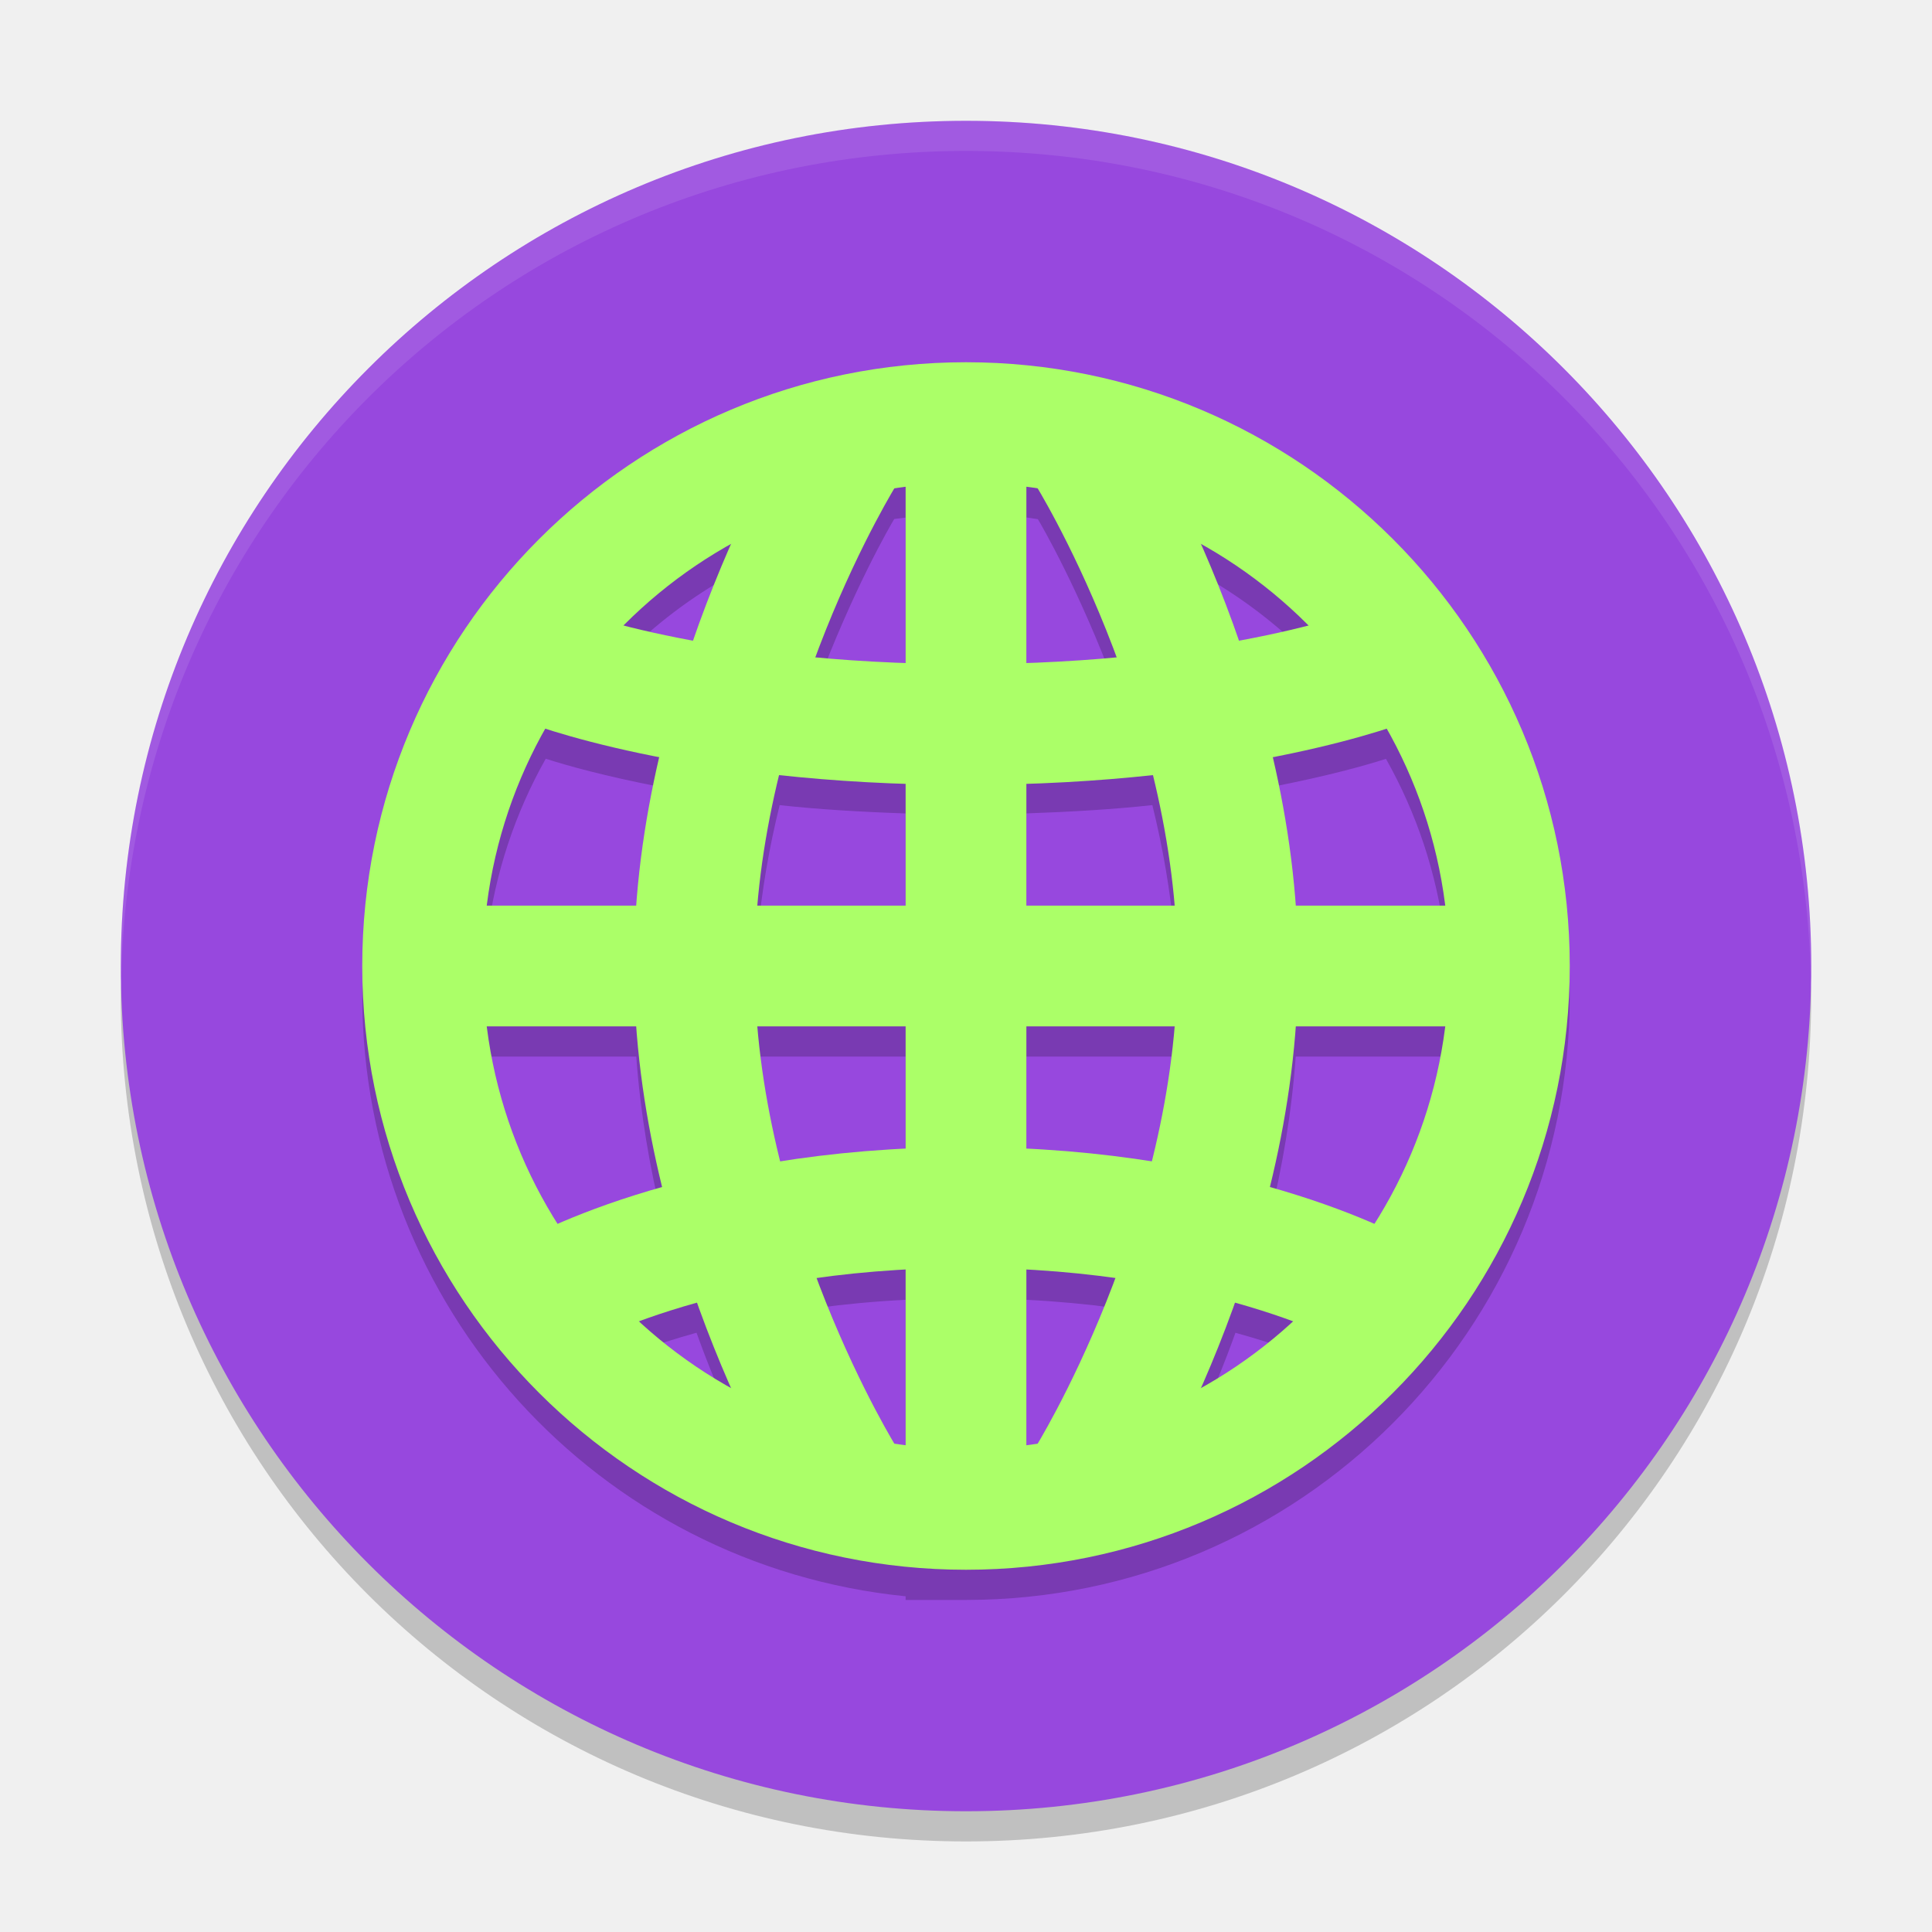
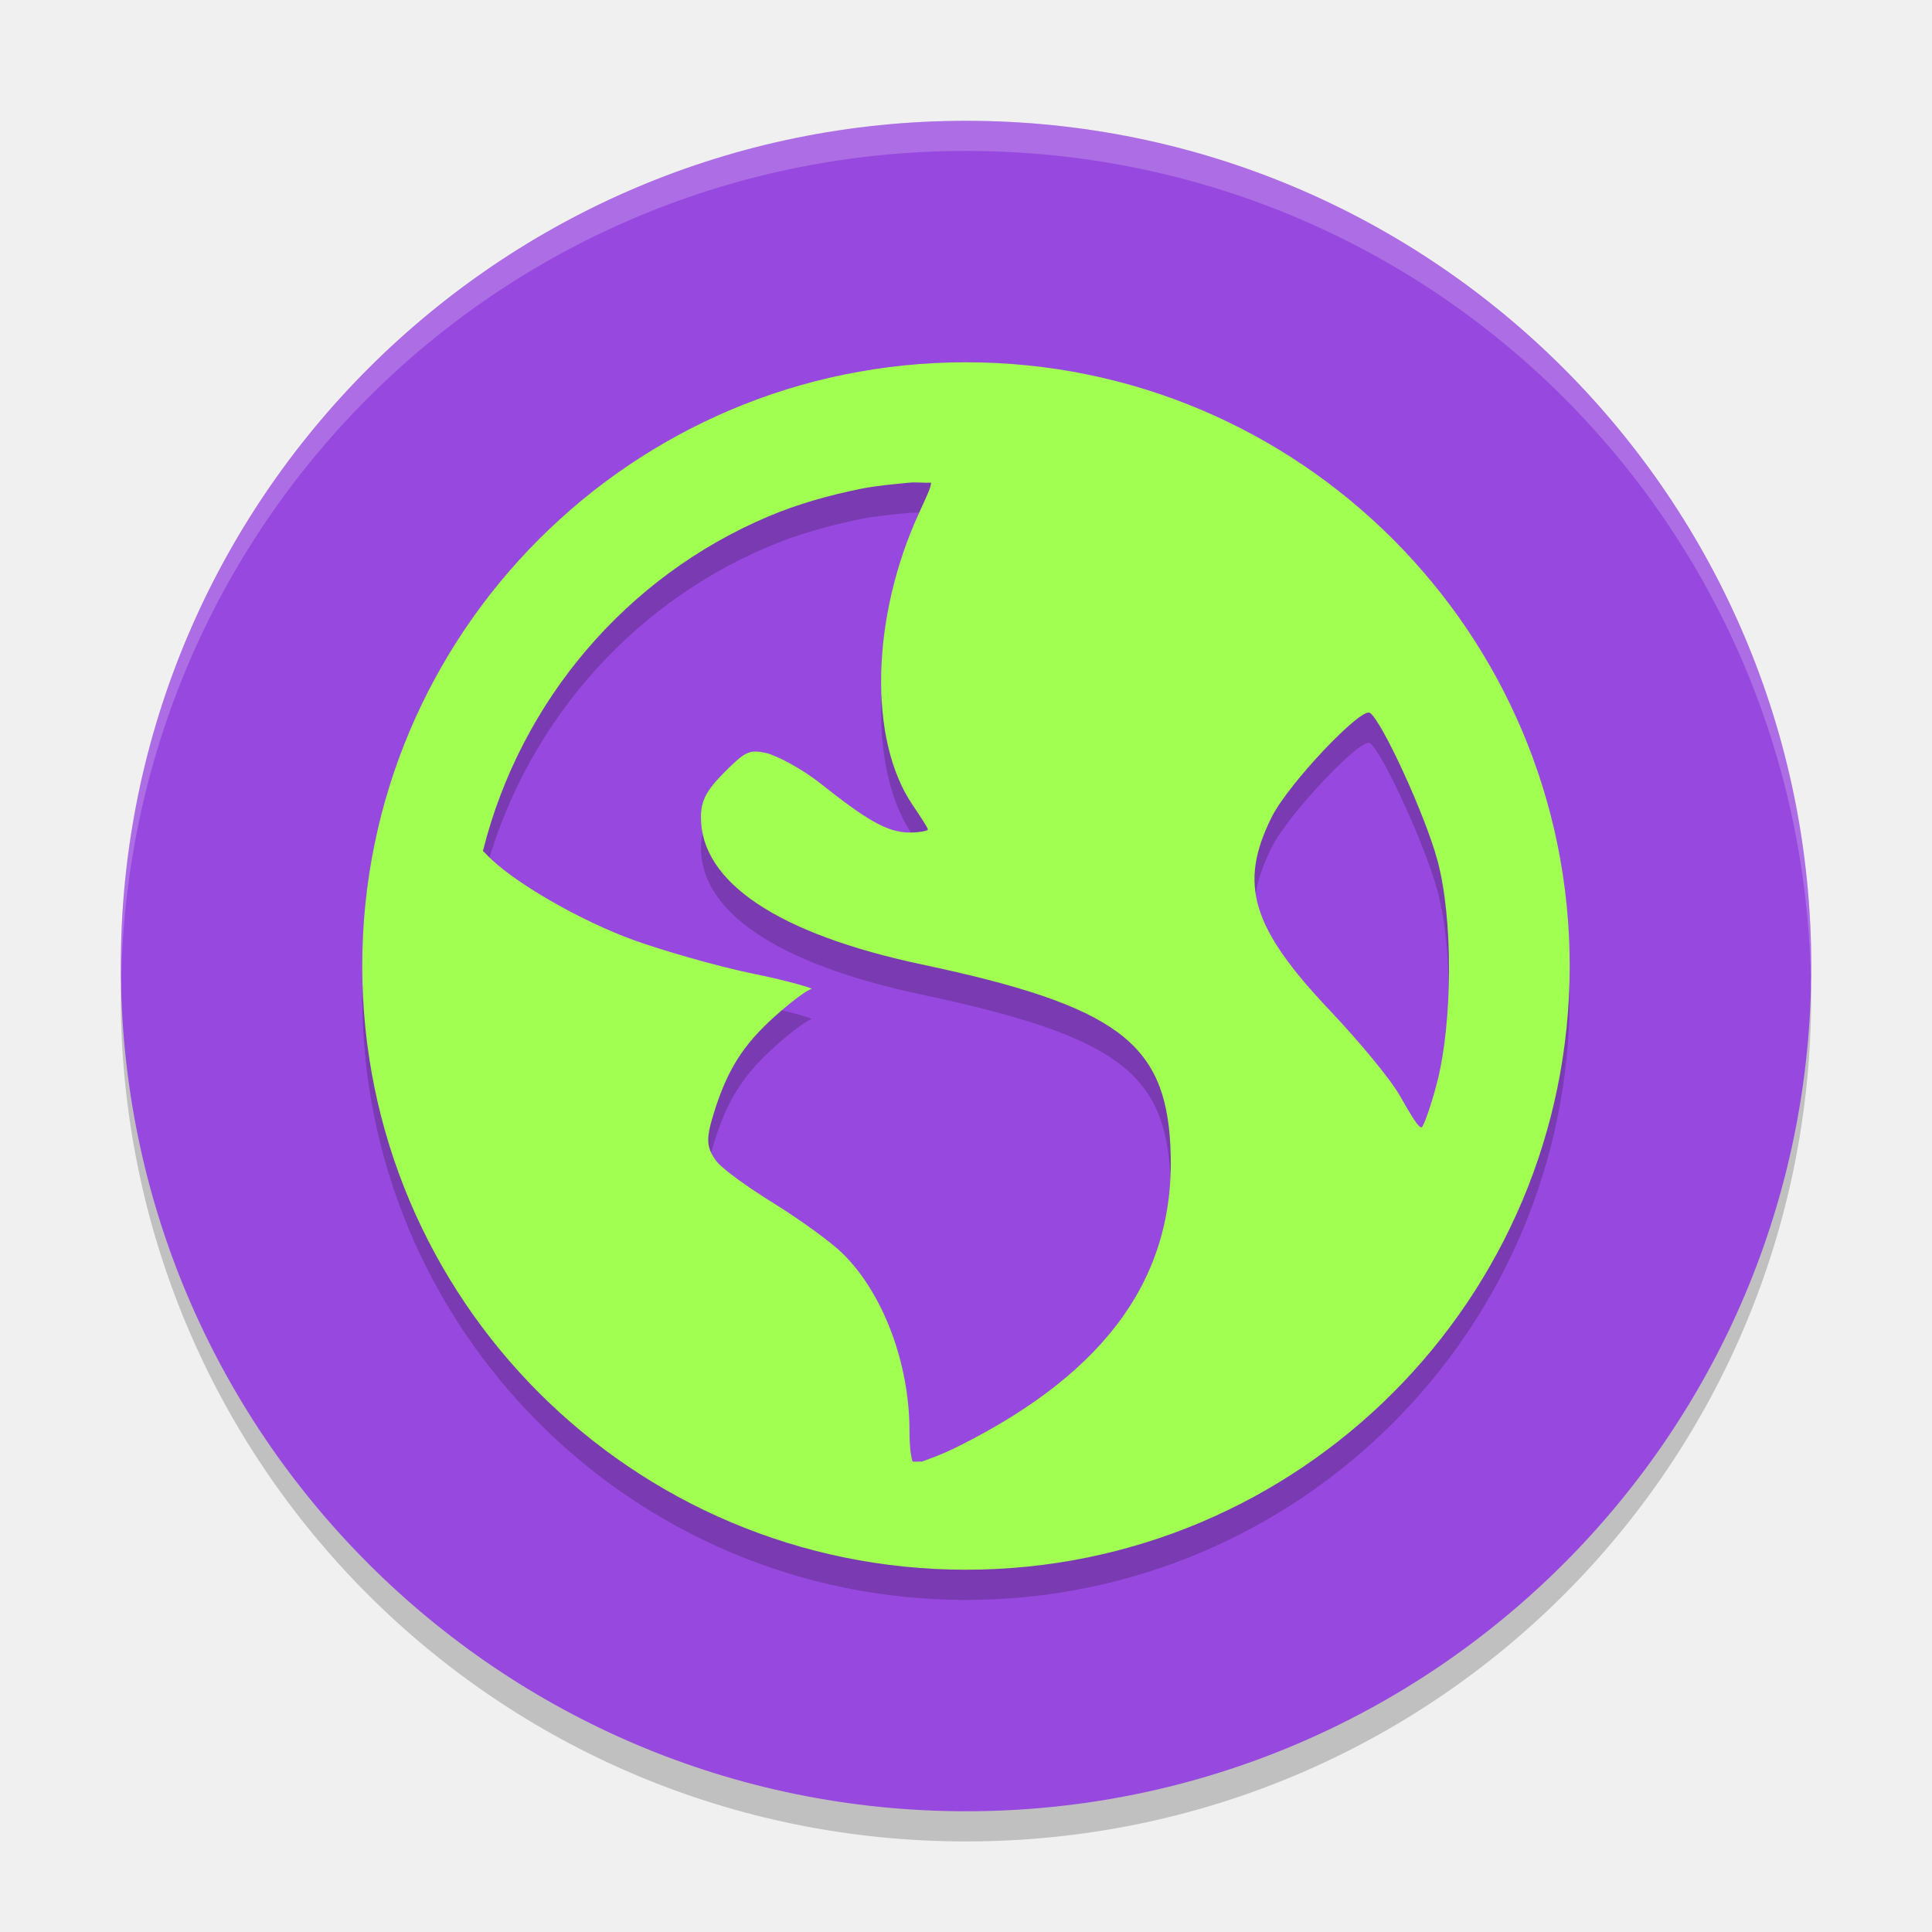
- <svg xmlns="http://www.w3.org/2000/svg" height="64" width="64" version="1">
+ <svg xmlns="http://www.w3.org/2000/svg" width="64" height="64" version="1">
  <path style="opacity:0.2" d="m 4.051,32.001 c -0.012,0.334 -0.051,0.662 -0.051,1 C 4,48.512 16.488,61 31.999,61 47.511,61 59.998,48.512 59.998,33.001 c 0,-0.338 -0.039,-0.665 -0.051,-1 C 59.42,47.042 47.172,59 31.998,59 16.824,59 4.577,47.042 4.049,32.001 Z" />
-   <rect style="fill:#9748de;fill-opacity:1" ry="27.999" rx="27.999" transform="matrix(0,-1,-1,0,0,0)" height="55.998" width="55.998" y="-60" x="-60" />
-   <path style="opacity:0.1;fill:#ffffff" d="M 32,4.002 C 16.488,4.002 4,16.488 4,32 4,32.113 4.011,32.224 4.018,32.336 4.369,17.135 16.711,5 32,5 47.289,5 59.631,17.135 59.982,32.336 59.989,32.224 60,32.113 60,32 60,16.488 47.512,4.002 32,4.002 Z" />
-   <path style="opacity:0.2;fill:#000000;fill-opacity:1;fill-rule:evenodd;" d="M 32,13 A 20,20 0 0 0 12,33 20,20 0 0 0 30,52.879 L 30,53 32,53 A 20,20 0 0 0 52,33 20,20 0 0 0 32,13 Z m 2,4.141 a 16,16 0 0 1 0.381,0.057 c 0.122,0.203 1.366,2.335 2.572,5.574 C 36.043,22.853 35.056,22.911 34,22.947 l 0,-5.807 z m -4,0.006 0,5.801 c -1.056,-0.037 -2.043,-0.094 -2.953,-0.176 1.209,-3.246 2.459,-5.386 2.576,-5.58 A 16,16 0 0 1 30,17.146 Z m 9.785,1.883 a 16,16 0 0 1 3.562,2.703 c -0.607,0.157 -1.405,0.325 -2.295,0.49 -0.416,-1.202 -0.847,-2.244 -1.268,-3.193 z m -15.578,0.02 c -0.418,0.945 -0.847,1.98 -1.26,3.174 -0.888,-0.165 -1.685,-0.331 -2.291,-0.488 a 16,16 0 0 1 3.551,-2.686 z m -6.127,6.084 c 0.729,0.235 1.936,0.57 3.75,0.926 C 21.469,27.615 21.202,29.278 21.078,31 l -4.938,0 a 16,16 0 0 1 1.939,-5.867 z m 27.832,0.004 A 16,16 0 0 1 47.854,31 l -4.932,0 c -0.124,-1.722 -0.391,-3.385 -0.752,-4.941 1.803,-0.354 3.011,-0.687 3.742,-0.922 z m -20.086,1.533 c 1.255,0.138 2.676,0.224 4.174,0.275 L 30,31 25.098,31 c 0.13,-1.499 0.39,-2.955 0.729,-4.33 z m 12.348,0 C 38.512,28.045 38.773,29.501 38.902,31 L 34,31 34,26.945 c 1.498,-0.052 2.919,-0.138 4.174,-0.275 z M 16.146,35 l 4.932,0 c 0.135,1.882 0.448,3.684 0.859,5.363 -1.468,0.418 -2.625,0.842 -3.449,1.197 A 16,16 0 0 1 16.146,35 Z M 25.098,35 30,35 l 0,4.055 c -1.494,0.075 -2.875,0.227 -4.135,0.43 C 25.508,38.064 25.232,36.555 25.098,35 Z M 34,35 l 4.902,0 c -0.135,1.555 -0.41,3.064 -0.768,4.484 C 36.875,39.282 35.494,39.13 34,39.055 L 34,35 Z m 8.922,0 4.938,0 a 16,16 0 0 1 -2.361,6.557 C 44.675,41.202 43.523,40.779 42.062,40.363 42.473,38.684 42.787,36.882 42.922,35 Z M 30,43.057 l 0,5.803 a 16,16 0 0 1 -0.381,-0.057 C 29.498,48.602 28.277,46.512 27.08,43.324 27.98,43.203 28.952,43.111 30,43.057 Z m 4,0 c 1.048,0.054 2.02,0.146 2.92,0.268 -1.2,3.195 -2.427,5.292 -2.543,5.484 A 16,16 0 0 1 34,48.854 l 0,-5.797 z m -10.926,1.092 c 0.378,1.058 0.763,1.97 1.141,2.822 a 16,16 0 0 1 -3.043,-2.219 c 0.53,-0.198 1.175,-0.4 1.902,-0.604 z m 17.852,0 c 0.729,0.204 1.376,0.407 1.906,0.605 a 16,16 0 0 1 -3.039,2.197 c 0.375,-0.847 0.758,-1.753 1.133,-2.803 z" />
-   <path style="fill:none;stroke:#abff68;stroke-width:4;" d="m 28,49 c 0,0 -5,-8 -5,-17 0,-9 5,-17 5,-17" />
-   <path d="m 36,49 c 0,0 5,-8 5,-17 0,-9 -5,-17 -5,-17" style="fill:none;stroke:#abff68;stroke-width:4;" />
-   <path style="fill:none;stroke:#abff68;stroke-width:4;" d="m 18,22 c 0,0 5,2 14,2 9,0 14,-2 14,-2" />
-   <path d="m 18,43 c 0,0 5,-3 14,-3 9,0 14,3 14,3" style="fill:none;stroke:#abff68;stroke-width:4;" />
-   <path style="fill:none;stroke:#abff68;stroke-width:4;" d="m 32,14 0,36 0,0" />
-   <path style="fill:none;stroke:#abff68;stroke-width:4;" d="m 14,32 36,0" />
-   <path style="opacity:1;fill:#abff68;fill-opacity:1;" d="M 32,12 A 20,20 0 0 0 12,32 20,20 0 0 0 32,52 20,20 0 0 0 52,32 20,20 0 0 0 32,12 Z m 0,4 A 16,16 0 0 1 48,32 16,16 0 0 1 32,48 16,16 0 0 1 16,32 16,16 0 0 1 32,16 Z" />
+   <rect style="fill:#9748de" width="55.998" height="55.998" x="-60" y="-60" rx="27.999" ry="27.999" transform="matrix(0,-1,-1,0,0,0)" />
+   <path style="opacity:0.2;fill:#ffffff" d="M 32 4.002 C 16.488 4.002 4 16.488 4 32 C 4 32.113 4.011 32.224 4.018 32.336 C 4.369 17.135 16.711 5 32 5 C 47.289 5 59.631 17.135 59.982 32.336 C 59.989 32.224 60 32.113 60 32 C 60 16.488 47.512 4.002 32 4.002 z" />
+   <path style="opacity:0.2" d="m 31.999,13.001 c -11.045,0 -19.999,8.954 -19.999,19.999 0,11.045 8.954,19.999 19.999,19.999 11.045,0 19.999,-8.954 19.999,-19.999 0,-11.045 -8.954,-19.999 -19.999,-19.999 z m -1.871,3.988 c 0.218,-0.023 0.491,0.013 0.711,0 0.026,0.104 -0.154,0.477 -0.402,1.02 -1.58,3.452 -1.674,7.495 -0.207,9.656 0.265,0.392 0.508,0.764 0.508,0.812 0,0.048 -0.286,0.102 -0.609,0.102 -0.76,2e-6 -1.48,-0.462 -2.949,-1.625 -0.653,-0.517 -1.499,-0.95 -1.828,-1.016 -0.516,-0.103 -0.653,-0.058 -1.32,0.609 -0.621,0.621 -0.812,0.959 -0.812,1.527 0,2.156 2.562,3.866 7.32,4.875 6.462,1.37 8.052,2.598 8.23,5.996 0.224,4.261 -2.043,7.473 -7.012,9.961 -0.593,0.297 -0.97,0.416 -1.219,0.512 -0.11,-0.01 -0.199,0.01 -0.309,0 -0.042,-0.132 -0.102,-0.436 -0.102,-1.016 0,-2.263 -0.89,-4.596 -2.234,-5.898 -0.361,-0.35 -1.369,-1.089 -2.234,-1.625 -0.865,-0.536 -1.739,-1.156 -1.934,-1.422 -0.322,-0.44 -0.345,-0.71 -0.098,-1.523 0.451,-1.486 0.987,-2.319 2.031,-3.258 0.548,-0.492 1.097,-0.9 1.219,-0.91 0.121,-0.01 -0.698,-0.26 -1.93,-0.512 -1.231,-0.252 -3.037,-0.78 -3.969,-1.117 -1.703,-0.616 -4.002,-1.911 -4.879,-2.848 -0.037,-0.04 -0.069,-0.066 -0.102,-0.102 1.256,-5.003 4.78,-9.102 9.453,-11.078 0.978,-0.414 1.987,-0.696 3.051,-0.914 0.53,-0.108 1.078,-0.151 1.625,-0.207 z m 15.25,7.625 c 0.382,0.236 1.826,3.36 2.238,4.883 0.532,1.965 0.493,5.364 0,7.316 -0.188,0.743 -0.432,1.437 -0.512,1.523 -0.08,0.087 -0.373,-0.407 -0.715,-1.012 -0.341,-0.605 -1.426,-1.891 -2.332,-2.848 -2.616,-2.76 -3.029,-4.199 -1.934,-6.402 0.553,-1.111 2.958,-3.643 3.254,-3.461 z" />
+   <path style="fill:#a0ff50" d="m 31.999,12.001 c -11.045,0 -19.999,8.954 -19.999,19.999 0,11.045 8.954,19.999 19.999,19.999 11.045,0 19.999,-8.954 19.999,-19.999 0,-11.045 -8.954,-19.999 -19.999,-19.999 z m -1.871,3.988 c 0.218,-0.023 0.491,0.013 0.711,0 0.026,0.104 -0.154,0.477 -0.402,1.02 -1.58,3.452 -1.674,7.495 -0.207,9.656 0.265,0.392 0.508,0.764 0.508,0.812 0,0.048 -0.286,0.102 -0.609,0.102 -0.76,2e-6 -1.48,-0.462 -2.949,-1.625 -0.653,-0.517 -1.499,-0.95 -1.828,-1.016 -0.516,-0.103 -0.653,-0.058 -1.32,0.609 -0.621,0.621 -0.812,0.959 -0.812,1.527 0,2.156 2.562,3.866 7.32,4.875 6.462,1.37 8.052,2.598 8.23,5.996 0.224,4.261 -2.043,7.473 -7.012,9.961 -0.593,0.297 -0.97,0.416 -1.219,0.512 -0.11,-0.01 -0.199,0.01 -0.309,0 -0.042,-0.132 -0.102,-0.436 -0.102,-1.016 0,-2.263 -0.89,-4.596 -2.234,-5.898 -0.361,-0.35 -1.369,-1.089 -2.234,-1.625 -0.865,-0.536 -1.739,-1.156 -1.934,-1.422 -0.322,-0.44 -0.345,-0.71 -0.098,-1.523 0.451,-1.486 0.987,-2.319 2.031,-3.258 0.548,-0.492 1.097,-0.9 1.219,-0.91 0.121,-0.01 -0.698,-0.26 -1.93,-0.512 -1.231,-0.252 -3.037,-0.78 -3.969,-1.117 -1.703,-0.616 -4.002,-1.911 -4.879,-2.848 -0.037,-0.04 -0.069,-0.066 -0.102,-0.102 1.256,-5.003 4.78,-9.102 9.453,-11.078 0.978,-0.414 1.987,-0.696 3.051,-0.914 0.53,-0.108 1.078,-0.151 1.625,-0.207 z m 15.25,7.625 c 0.382,0.236 1.826,3.36 2.238,4.883 0.532,1.965 0.493,5.364 0,7.316 -0.188,0.743 -0.432,1.437 -0.512,1.523 -0.08,0.087 -0.373,-0.407 -0.715,-1.012 -0.341,-0.605 -1.426,-1.891 -2.332,-2.848 -2.616,-2.76 -3.029,-4.199 -1.934,-6.402 0.553,-1.111 2.958,-3.643 3.254,-3.461 z" />
</svg>
